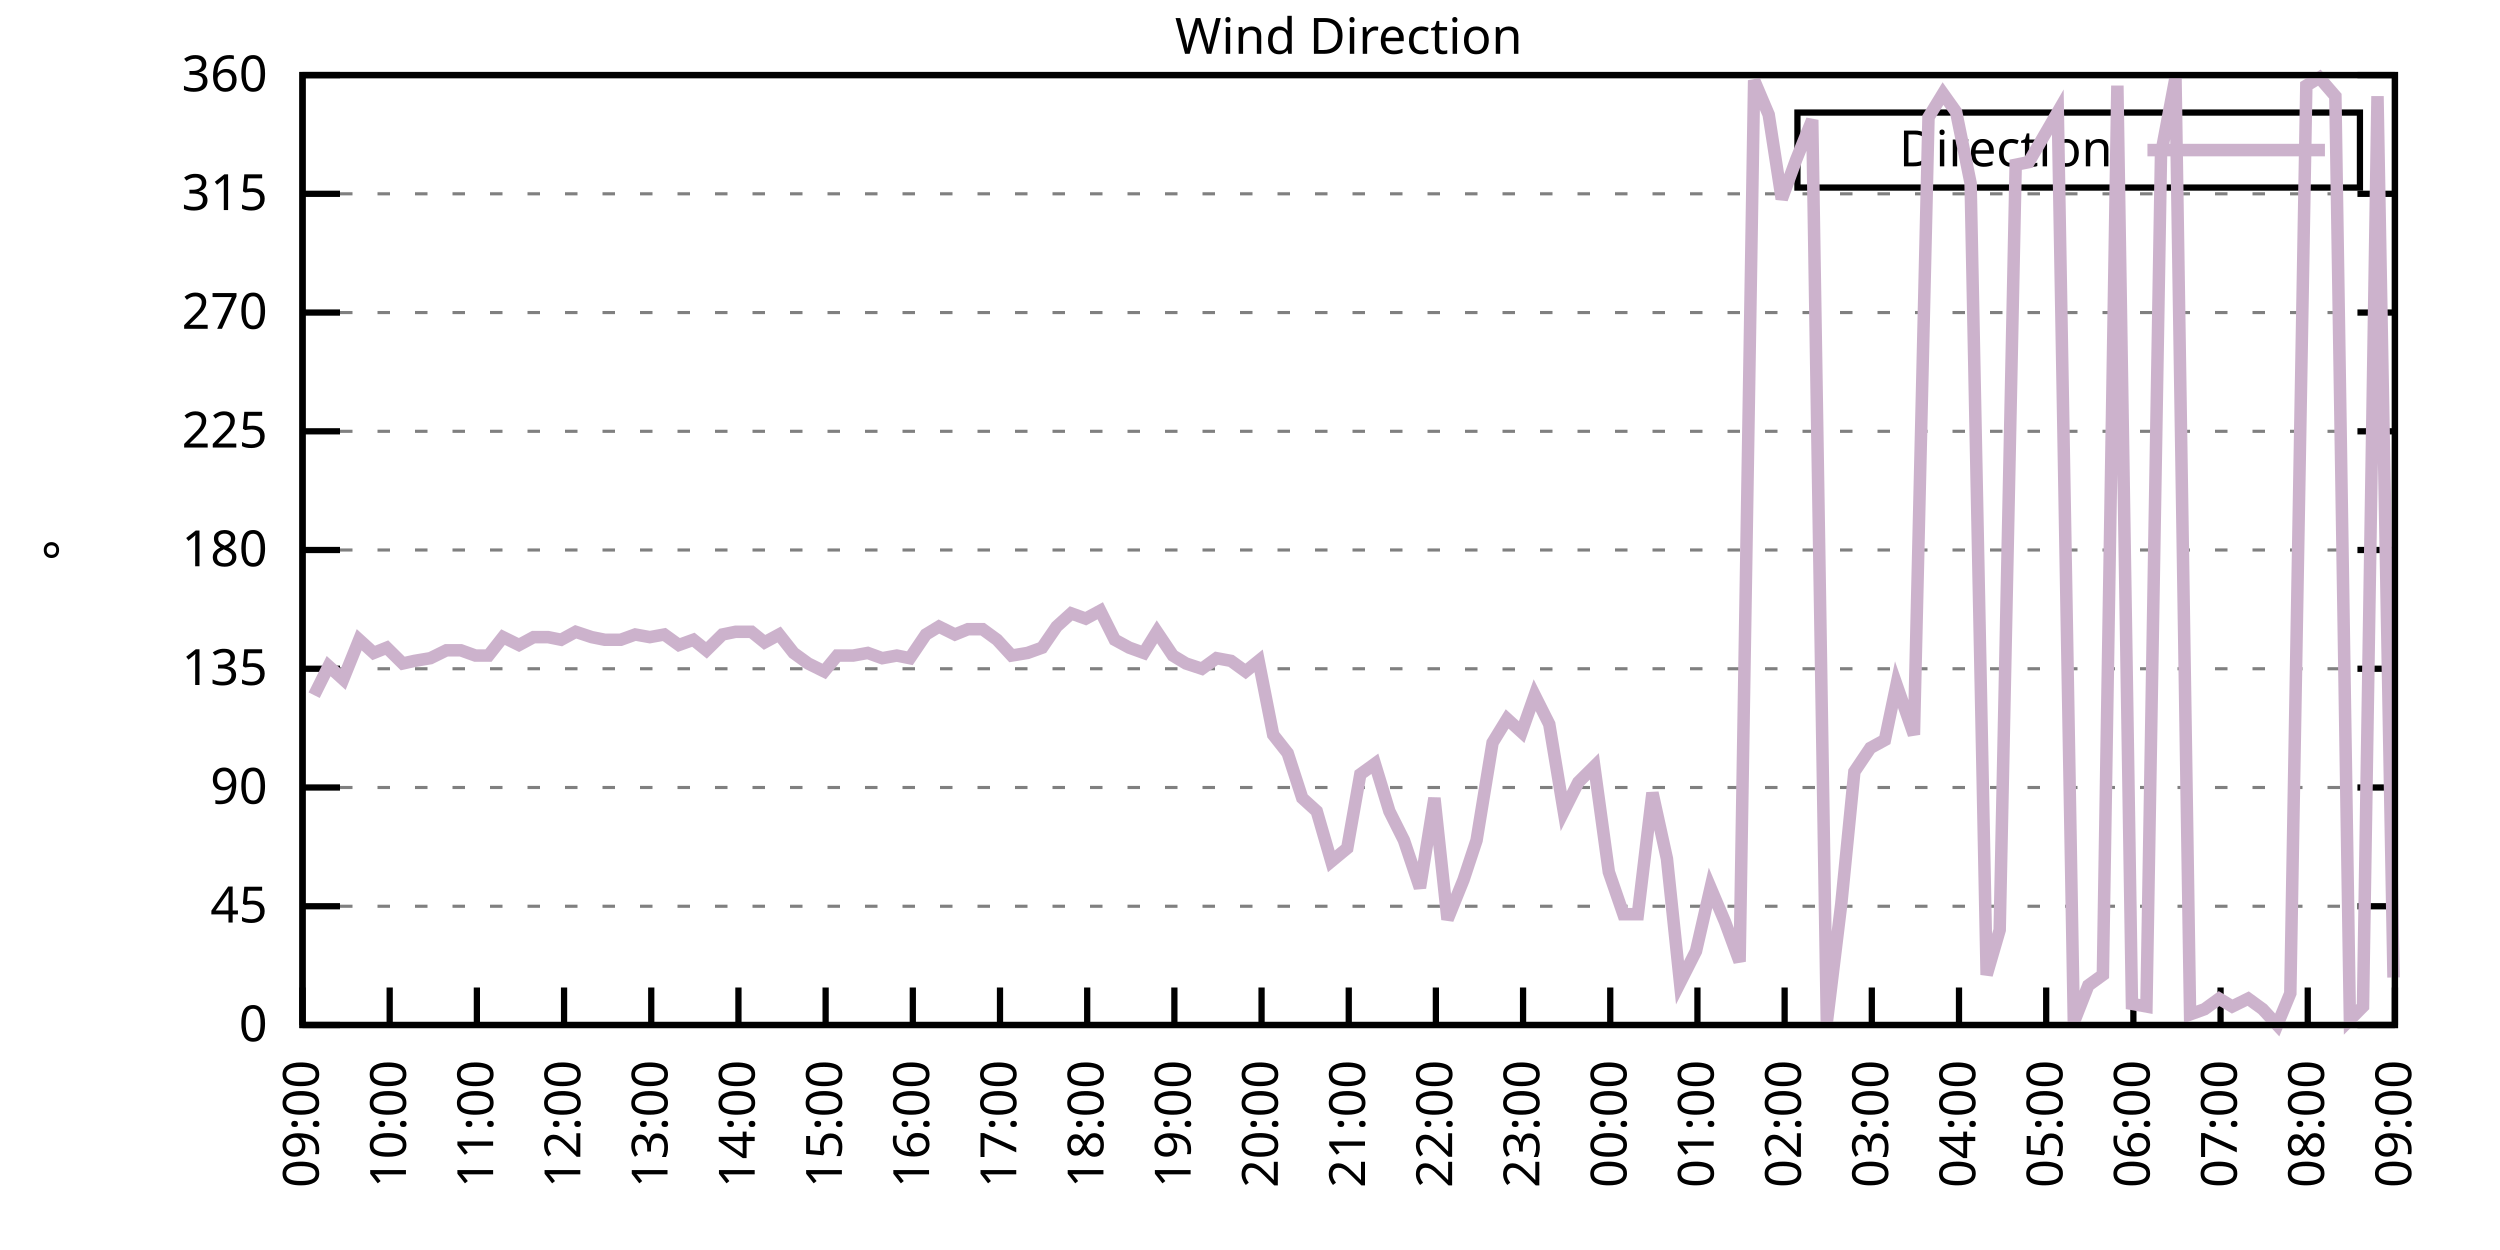
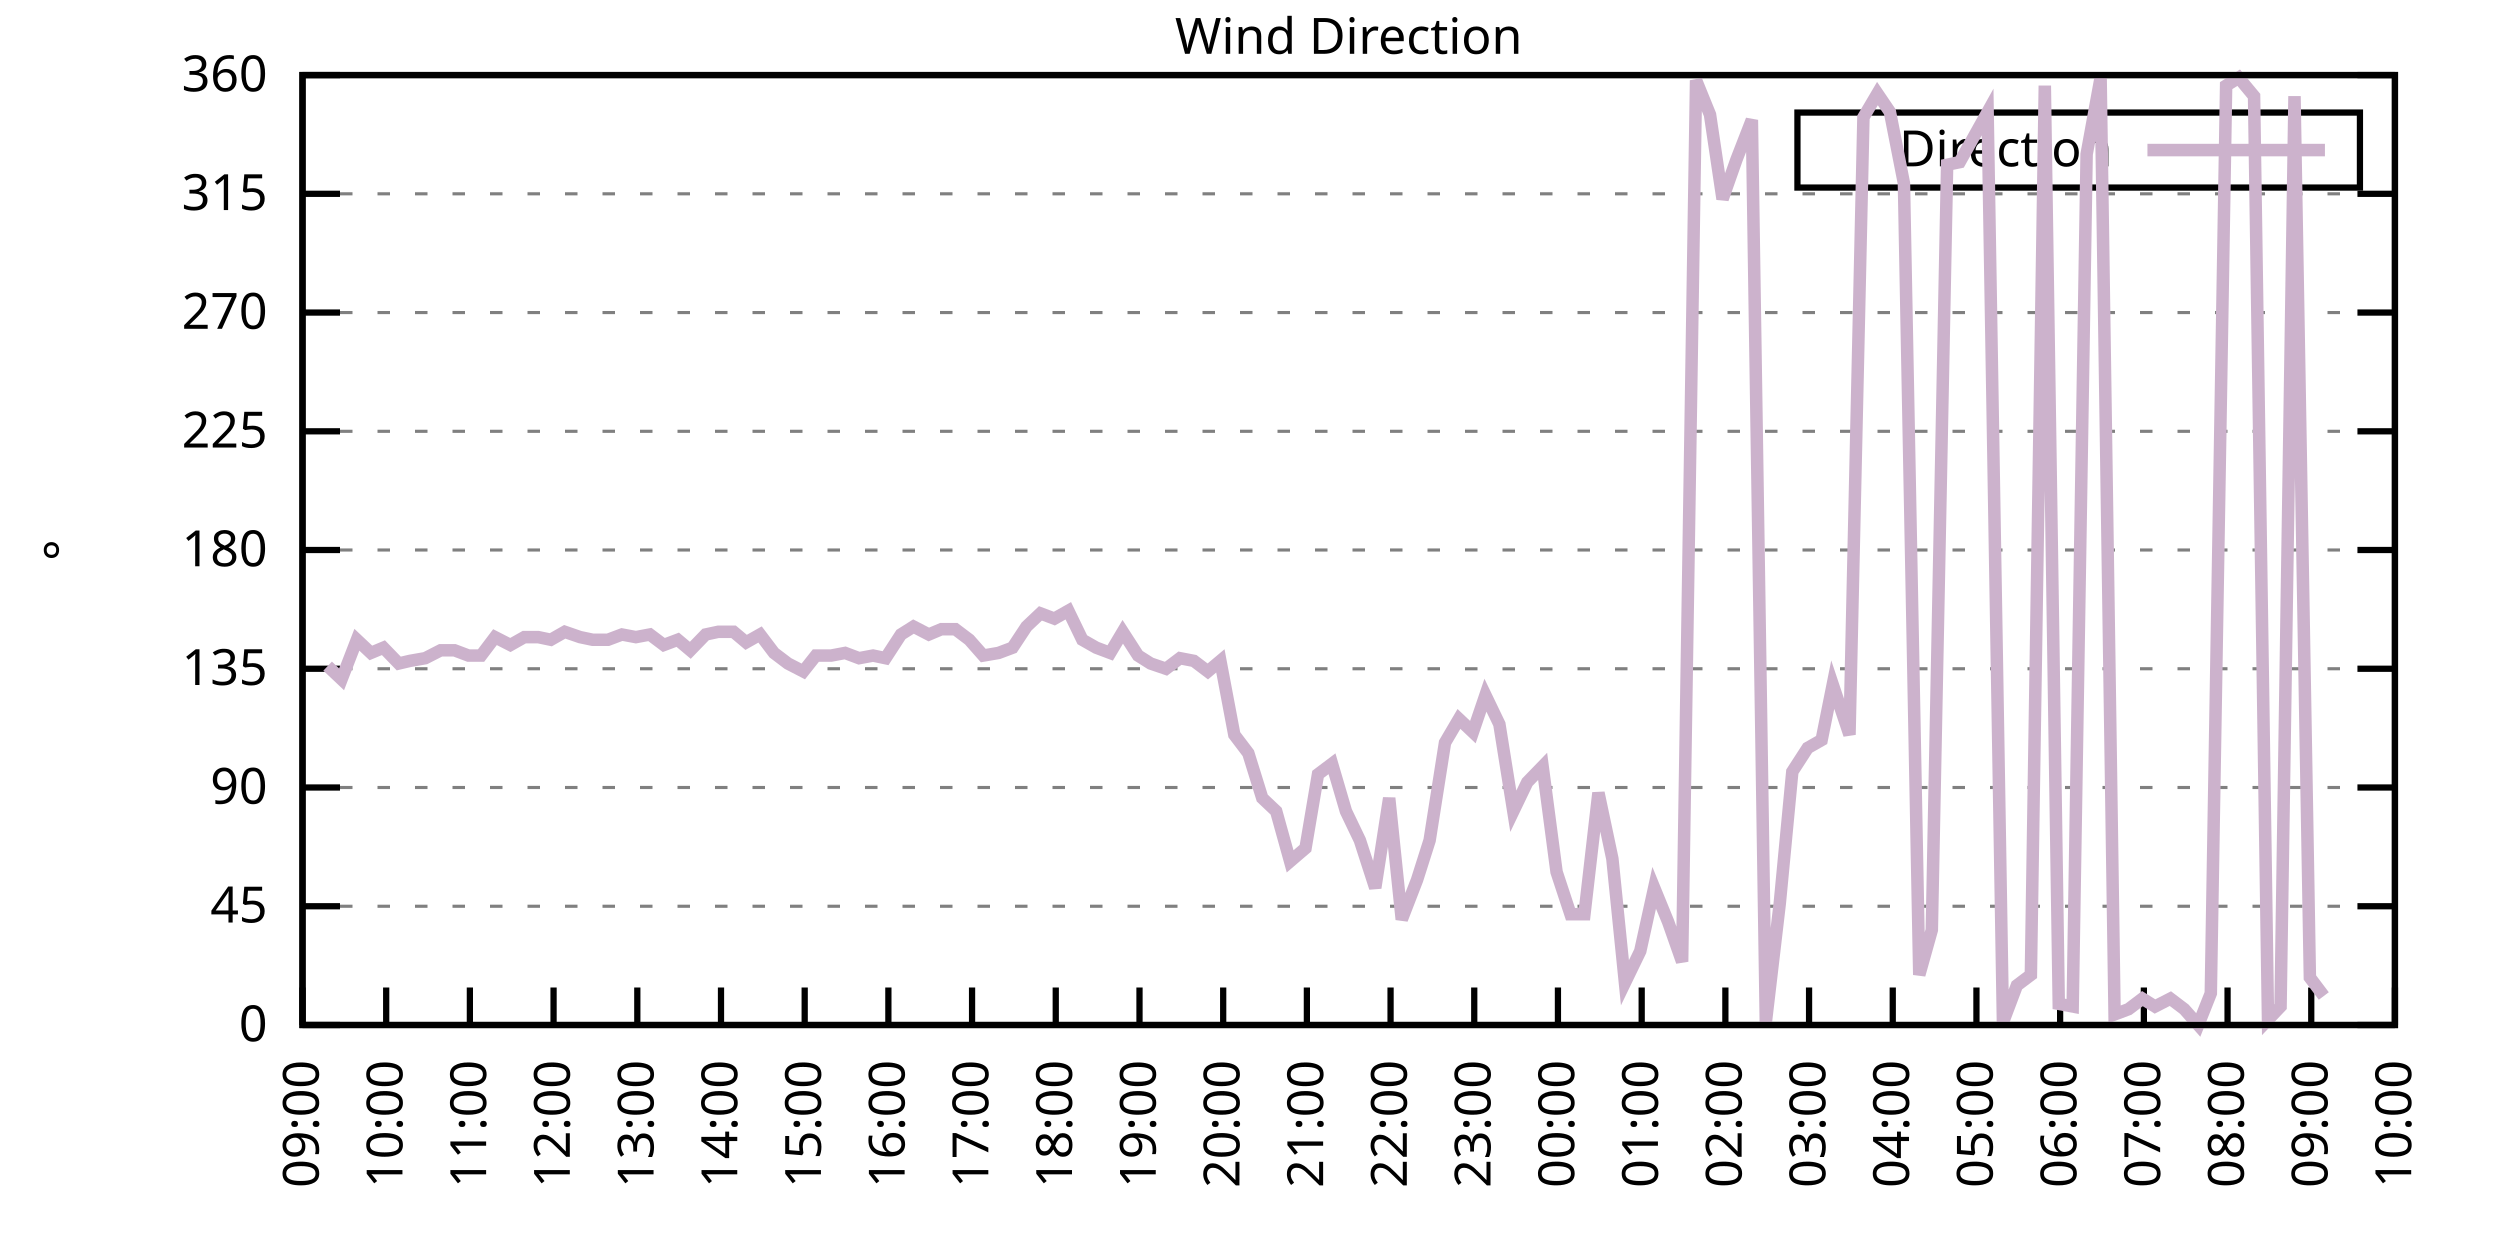
<svg xmlns="http://www.w3.org/2000/svg" xmlns:xlink="http://www.w3.org/1999/xlink" width="400" height="200" viewBox="0 0 400 200">
  <g id="gnuplot_canvas">
    <rect x="0" y="0" width="400" height="200" fill="none" />
    <defs>
      <circle id="gpDot" r="0.5" stroke-width="0.5" stroke="currentColor" />
      <path id="gpPt0" stroke-width="0.333" stroke="currentColor" d="M-1,0 h2 M0,-1 v2" />
      <path id="gpPt1" stroke-width="0.333" stroke="currentColor" d="M-1,-1 L1,1 M1,-1 L-1,1" />
      <path id="gpPt2" stroke-width="0.333" stroke="currentColor" d="M-1,0 L1,0 M0,-1 L0,1 M-1,-1 L1,1 M-1,1 L1,-1" />
      <rect id="gpPt3" stroke-width="0.333" stroke="currentColor" x="-1" y="-1" width="2" height="2" />
      <rect id="gpPt4" stroke-width="0.333" stroke="currentColor" fill="currentColor" x="-1" y="-1" width="2" height="2" />
      <circle id="gpPt5" stroke-width="0.333" stroke="currentColor" cx="0" cy="0" r="1" />
      <use xlink:href="#gpPt5" id="gpPt6" fill="currentColor" stroke="none" />
      <path id="gpPt7" stroke-width="0.333" stroke="currentColor" d="M0,-1.33 L-1.33,0.67 L1.33,0.67 z" />
      <use xlink:href="#gpPt7" id="gpPt8" fill="currentColor" stroke="none" />
      <use xlink:href="#gpPt7" id="gpPt9" stroke="currentColor" transform="rotate(180)" />
      <use xlink:href="#gpPt9" id="gpPt10" fill="currentColor" stroke="none" />
      <use xlink:href="#gpPt3" id="gpPt11" stroke="currentColor" transform="rotate(45)" />
      <use xlink:href="#gpPt11" id="gpPt12" fill="currentColor" stroke="none" />
      <path id="gpPt13" stroke-width="0.333" stroke="currentColor" d="M0,1.330 L1.265,0.411 L0.782,-1.067 L-0.782,-1.076 L-1.265,0.411 z" />
      <use xlink:href="#gpPt13" id="gpPt14" fill="currentColor" stroke="none" />
      <filter id="textbox" filterUnits="objectBoundingBox" x="0" y="0" height="1" width="1">
        <feFlood flood-color="white" flood-opacity="1" result="bgnd" />
        <feComposite in="SourceGraphic" in2="bgnd" operator="atop" />
      </filter>
      <filter id="greybox" filterUnits="objectBoundingBox" x="0" y="0" height="1" width="1">
        <feFlood flood-color="lightgrey" flood-opacity="1" result="grey" />
        <feComposite in="SourceGraphic" in2="grey" operator="atop" />
      </filter>
    </defs>
    <g fill="none" color="white" stroke="currentColor" stroke-width="1.00" stroke-linecap="butt" stroke-linejoin="miter">
</g>
    <g fill="none" color="black" stroke="currentColor" stroke-width="1.00" stroke-linecap="butt" stroke-linejoin="miter">
      <g stroke="none" shape-rendering="crispEdges">
        <polygon fill="rgb(255, 255, 255)" points="48.40,164.00 383.18,164.00 383.18,12.02 48.40,12.02 " />
      </g>
    </g>
    <g fill="none" color="black" stroke="currentColor" stroke-width="1.00" stroke-linecap="butt" stroke-linejoin="miter">
</g>
    <g fill="none" color="black" stroke="black" stroke-width="0.50" stroke-linecap="butt" stroke-linejoin="miter">
</g>
    <g fill="none" color="gray" stroke="currentColor" stroke-width="0.50" stroke-linecap="butt" stroke-linejoin="miter">
      <path stroke="gray" stroke-dasharray="2,4" class="gridline" d="M48.40,164.00 L383.19,164.00  " />
    </g>
    <g fill="none" color="gray" stroke="gray" stroke-width="1.00" stroke-linecap="butt" stroke-linejoin="miter">
</g>
    <g fill="none" color="black" stroke="currentColor" stroke-width="1.00" stroke-linecap="butt" stroke-linejoin="miter">
      <path stroke="black" d="M48.40,164.00 L54.40,164.00 M383.19,164.00 L377.19,164.00  " />
      <g transform="translate(42.80,166.60)" stroke="none" fill="black" font-family="Sans" font-size="8.00" text-anchor="end">
        <text>
          <tspan font-family="Sans"> 0</tspan>
        </text>
      </g>
    </g>
    <g fill="none" color="black" stroke="currentColor" stroke-width="1.00" stroke-linecap="butt" stroke-linejoin="miter">
</g>
    <g fill="none" color="black" stroke="black" stroke-width="0.50" stroke-linecap="butt" stroke-linejoin="miter">
</g>
    <g fill="none" color="gray" stroke="currentColor" stroke-width="0.50" stroke-linecap="butt" stroke-linejoin="miter">
      <path stroke="gray" stroke-dasharray="2,4" class="gridline" d="M48.40,145.00 L383.19,145.00  " />
    </g>
    <g fill="none" color="gray" stroke="gray" stroke-width="1.00" stroke-linecap="butt" stroke-linejoin="miter">
</g>
    <g fill="none" color="black" stroke="currentColor" stroke-width="1.00" stroke-linecap="butt" stroke-linejoin="miter">
      <path stroke="black" d="M48.40,145.00 L54.40,145.00 M383.19,145.00 L377.19,145.00  " />
      <g transform="translate(42.80,147.60)" stroke="none" fill="black" font-family="Sans" font-size="8.00" text-anchor="end">
        <text>
          <tspan font-family="Sans"> 45</tspan>
        </text>
      </g>
    </g>
    <g fill="none" color="black" stroke="currentColor" stroke-width="1.00" stroke-linecap="butt" stroke-linejoin="miter">
</g>
    <g fill="none" color="black" stroke="black" stroke-width="0.50" stroke-linecap="butt" stroke-linejoin="miter">
</g>
    <g fill="none" color="gray" stroke="currentColor" stroke-width="0.50" stroke-linecap="butt" stroke-linejoin="miter">
      <path stroke="gray" stroke-dasharray="2,4" class="gridline" d="M48.40,126.00 L383.19,126.00  " />
    </g>
    <g fill="none" color="gray" stroke="gray" stroke-width="1.00" stroke-linecap="butt" stroke-linejoin="miter">
</g>
    <g fill="none" color="black" stroke="currentColor" stroke-width="1.00" stroke-linecap="butt" stroke-linejoin="miter">
      <path stroke="black" d="M48.40,126.00 L54.40,126.00 M383.19,126.00 L377.19,126.00  " />
      <g transform="translate(42.80,128.60)" stroke="none" fill="black" font-family="Sans" font-size="8.00" text-anchor="end">
        <text>
          <tspan font-family="Sans"> 90</tspan>
        </text>
      </g>
    </g>
    <g fill="none" color="black" stroke="currentColor" stroke-width="1.00" stroke-linecap="butt" stroke-linejoin="miter">
</g>
    <g fill="none" color="black" stroke="black" stroke-width="0.50" stroke-linecap="butt" stroke-linejoin="miter">
</g>
    <g fill="none" color="gray" stroke="currentColor" stroke-width="0.50" stroke-linecap="butt" stroke-linejoin="miter">
      <path stroke="gray" stroke-dasharray="2,4" class="gridline" d="M48.40,107.00 L383.19,107.00  " />
    </g>
    <g fill="none" color="gray" stroke="gray" stroke-width="1.00" stroke-linecap="butt" stroke-linejoin="miter">
</g>
    <g fill="none" color="black" stroke="currentColor" stroke-width="1.00" stroke-linecap="butt" stroke-linejoin="miter">
      <path stroke="black" d="M48.40,107.00 L54.40,107.00 M383.19,107.00 L377.19,107.00  " />
      <g transform="translate(42.80,109.60)" stroke="none" fill="black" font-family="Sans" font-size="8.00" text-anchor="end">
        <text>
          <tspan font-family="Sans"> 135</tspan>
        </text>
      </g>
    </g>
    <g fill="none" color="black" stroke="currentColor" stroke-width="1.00" stroke-linecap="butt" stroke-linejoin="miter">
</g>
    <g fill="none" color="black" stroke="black" stroke-width="0.50" stroke-linecap="butt" stroke-linejoin="miter">
</g>
    <g fill="none" color="gray" stroke="currentColor" stroke-width="0.50" stroke-linecap="butt" stroke-linejoin="miter">
      <path stroke="gray" stroke-dasharray="2,4" class="gridline" d="M48.40,88.00 L383.19,88.00  " />
    </g>
    <g fill="none" color="gray" stroke="gray" stroke-width="1.00" stroke-linecap="butt" stroke-linejoin="miter">
</g>
    <g fill="none" color="black" stroke="currentColor" stroke-width="1.00" stroke-linecap="butt" stroke-linejoin="miter">
      <path stroke="black" d="M48.40,88.00 L54.40,88.00 M383.19,88.00 L377.19,88.00  " />
      <g transform="translate(42.80,90.60)" stroke="none" fill="black" font-family="Sans" font-size="8.00" text-anchor="end">
        <text>
          <tspan font-family="Sans"> 180</tspan>
        </text>
      </g>
    </g>
    <g fill="none" color="black" stroke="currentColor" stroke-width="1.00" stroke-linecap="butt" stroke-linejoin="miter">
</g>
    <g fill="none" color="black" stroke="black" stroke-width="0.50" stroke-linecap="butt" stroke-linejoin="miter">
</g>
    <g fill="none" color="gray" stroke="currentColor" stroke-width="0.50" stroke-linecap="butt" stroke-linejoin="miter">
      <path stroke="gray" stroke-dasharray="2,4" class="gridline" d="M48.40,69.01 L383.19,69.01  " />
    </g>
    <g fill="none" color="gray" stroke="gray" stroke-width="1.00" stroke-linecap="butt" stroke-linejoin="miter">
</g>
    <g fill="none" color="black" stroke="currentColor" stroke-width="1.00" stroke-linecap="butt" stroke-linejoin="miter">
      <path stroke="black" d="M48.40,69.01 L54.40,69.01 M383.19,69.01 L377.19,69.01  " />
      <g transform="translate(42.80,71.61)" stroke="none" fill="black" font-family="Sans" font-size="8.00" text-anchor="end">
        <text>
          <tspan font-family="Sans"> 225</tspan>
        </text>
      </g>
    </g>
    <g fill="none" color="black" stroke="currentColor" stroke-width="1.00" stroke-linecap="butt" stroke-linejoin="miter">
</g>
    <g fill="none" color="black" stroke="black" stroke-width="0.50" stroke-linecap="butt" stroke-linejoin="miter">
</g>
    <g fill="none" color="gray" stroke="currentColor" stroke-width="0.50" stroke-linecap="butt" stroke-linejoin="miter">
      <path stroke="gray" stroke-dasharray="2,4" class="gridline" d="M48.40,50.01 L383.19,50.01  " />
    </g>
    <g fill="none" color="gray" stroke="gray" stroke-width="1.00" stroke-linecap="butt" stroke-linejoin="miter">
</g>
    <g fill="none" color="black" stroke="currentColor" stroke-width="1.00" stroke-linecap="butt" stroke-linejoin="miter">
      <path stroke="black" d="M48.40,50.01 L54.40,50.01 M383.19,50.01 L377.19,50.01  " />
      <g transform="translate(42.80,52.61)" stroke="none" fill="black" font-family="Sans" font-size="8.00" text-anchor="end">
        <text>
          <tspan font-family="Sans"> 270</tspan>
        </text>
      </g>
    </g>
    <g fill="none" color="black" stroke="currentColor" stroke-width="1.00" stroke-linecap="butt" stroke-linejoin="miter">
</g>
    <g fill="none" color="black" stroke="black" stroke-width="0.50" stroke-linecap="butt" stroke-linejoin="miter">
</g>
    <g fill="none" color="gray" stroke="currentColor" stroke-width="0.50" stroke-linecap="butt" stroke-linejoin="miter">
      <path stroke="gray" stroke-dasharray="2,4" class="gridline" d="M48.40,31.01 L383.19,31.01  " />
    </g>
    <g fill="none" color="gray" stroke="gray" stroke-width="1.00" stroke-linecap="butt" stroke-linejoin="miter">
</g>
    <g fill="none" color="black" stroke="currentColor" stroke-width="1.00" stroke-linecap="butt" stroke-linejoin="miter">
      <path stroke="black" d="M48.40,31.01 L54.40,31.01 M383.19,31.01 L377.19,31.01  " />
      <g transform="translate(42.80,33.61)" stroke="none" fill="black" font-family="Sans" font-size="8.00" text-anchor="end">
        <text>
          <tspan font-family="Sans"> 315</tspan>
        </text>
      </g>
    </g>
    <g fill="none" color="black" stroke="currentColor" stroke-width="1.00" stroke-linecap="butt" stroke-linejoin="miter">
</g>
    <g fill="none" color="black" stroke="black" stroke-width="0.50" stroke-linecap="butt" stroke-linejoin="miter">
</g>
    <g fill="none" color="gray" stroke="currentColor" stroke-width="0.50" stroke-linecap="butt" stroke-linejoin="miter">
      <path stroke="gray" stroke-dasharray="2,4" class="gridline" d="M48.40,12.01 L383.19,12.01  " />
    </g>
    <g fill="none" color="gray" stroke="gray" stroke-width="1.00" stroke-linecap="butt" stroke-linejoin="miter">
</g>
    <g fill="none" color="black" stroke="currentColor" stroke-width="1.00" stroke-linecap="butt" stroke-linejoin="miter">
      <path stroke="black" d="M48.40,12.01 L54.40,12.01 M383.19,12.01 L377.19,12.01  " />
      <g transform="translate(42.80,14.61)" stroke="none" fill="black" font-family="Sans" font-size="8.00" text-anchor="end">
        <text>
          <tspan font-family="Sans"> 360</tspan>
        </text>
      </g>
    </g>
    <g fill="none" color="black" stroke="currentColor" stroke-width="1.00" stroke-linecap="butt" stroke-linejoin="miter">
      <path stroke="black" d="M48.40,164.00 L48.40,158.00  " />
      <g transform="translate(51.00,169.60) rotate(270.00)" stroke="none" fill="black" font-family="Sans" font-size="8.00" text-anchor="end">
        <text>
          <tspan font-family="Sans">09:00</tspan>
        </text>
      </g>
    </g>
    <g fill="none" color="black" stroke="currentColor" stroke-width="1.00" stroke-linecap="butt" stroke-linejoin="miter">
-       <path stroke="black" d="M62.35,164.00 L62.35,158.00  " />
-       <g transform="translate(64.95,169.60) rotate(270.00)" stroke="none" fill="black" font-family="Sans" font-size="8.00" text-anchor="end">
+       <path stroke="black" d="M61.79,164.00 L61.79,158.00  " />
+       <g transform="translate(64.39,169.60) rotate(270.00)" stroke="none" fill="black" font-family="Sans" font-size="8.00" text-anchor="end">
        <text>
          <tspan font-family="Sans">10:00</tspan>
        </text>
      </g>
    </g>
    <g fill="none" color="black" stroke="currentColor" stroke-width="1.00" stroke-linecap="butt" stroke-linejoin="miter">
-       <path stroke="black" d="M76.30,164.00 L76.30,158.00  " />
-       <g transform="translate(78.90,169.60) rotate(270.00)" stroke="none" fill="black" font-family="Sans" font-size="8.00" text-anchor="end">
+       <path stroke="black" d="M75.18,164.00 L75.18,158.00  " />
+       <g transform="translate(77.78,169.60) rotate(270.00)" stroke="none" fill="black" font-family="Sans" font-size="8.00" text-anchor="end">
        <text>
          <tspan font-family="Sans">11:00</tspan>
        </text>
      </g>
    </g>
    <g fill="none" color="black" stroke="currentColor" stroke-width="1.00" stroke-linecap="butt" stroke-linejoin="miter">
-       <path stroke="black" d="M90.25,164.00 L90.25,158.00  " />
-       <g transform="translate(92.85,169.60) rotate(270.00)" stroke="none" fill="black" font-family="Sans" font-size="8.00" text-anchor="end">
+       <path stroke="black" d="M88.57,164.00 L88.57,158.00  " />
+       <g transform="translate(91.17,169.60) rotate(270.00)" stroke="none" fill="black" font-family="Sans" font-size="8.00" text-anchor="end">
        <text>
          <tspan font-family="Sans">12:00</tspan>
        </text>
      </g>
    </g>
    <g fill="none" color="black" stroke="currentColor" stroke-width="1.00" stroke-linecap="butt" stroke-linejoin="miter">
-       <path stroke="black" d="M104.20,164.00 L104.20,158.00  " />
-       <g transform="translate(106.80,169.60) rotate(270.00)" stroke="none" fill="black" font-family="Sans" font-size="8.00" text-anchor="end">
+       <path stroke="black" d="M101.97,164.00 L101.97,158.00  " />
+       <g transform="translate(104.57,169.60) rotate(270.00)" stroke="none" fill="black" font-family="Sans" font-size="8.00" text-anchor="end">
        <text>
          <tspan font-family="Sans">13:00</tspan>
        </text>
      </g>
    </g>
    <g fill="none" color="black" stroke="currentColor" stroke-width="1.00" stroke-linecap="butt" stroke-linejoin="miter">
-       <path stroke="black" d="M118.15,164.00 L118.15,158.00  " />
-       <g transform="translate(120.75,169.60) rotate(270.00)" stroke="none" fill="black" font-family="Sans" font-size="8.00" text-anchor="end">
+       <path stroke="black" d="M115.36,164.00 L115.36,158.00  " />
+       <g transform="translate(117.96,169.60) rotate(270.00)" stroke="none" fill="black" font-family="Sans" font-size="8.00" text-anchor="end">
        <text>
          <tspan font-family="Sans">14:00</tspan>
        </text>
      </g>
    </g>
    <g fill="none" color="black" stroke="currentColor" stroke-width="1.00" stroke-linecap="butt" stroke-linejoin="miter">
-       <path stroke="black" d="M132.10,164.00 L132.10,158.00  " />
-       <g transform="translate(134.70,169.60) rotate(270.00)" stroke="none" fill="black" font-family="Sans" font-size="8.00" text-anchor="end">
+       <path stroke="black" d="M128.75,164.00 L128.75,158.00  " />
+       <g transform="translate(131.35,169.60) rotate(270.00)" stroke="none" fill="black" font-family="Sans" font-size="8.00" text-anchor="end">
        <text>
          <tspan font-family="Sans">15:00</tspan>
        </text>
      </g>
    </g>
    <g fill="none" color="black" stroke="currentColor" stroke-width="1.00" stroke-linecap="butt" stroke-linejoin="miter">
-       <path stroke="black" d="M146.05,164.00 L146.05,158.00  " />
-       <g transform="translate(148.65,169.60) rotate(270.00)" stroke="none" fill="black" font-family="Sans" font-size="8.00" text-anchor="end">
+       <path stroke="black" d="M142.14,164.00 L142.14,158.00  " />
+       <g transform="translate(144.74,169.60) rotate(270.00)" stroke="none" fill="black" font-family="Sans" font-size="8.00" text-anchor="end">
        <text>
          <tspan font-family="Sans">16:00</tspan>
        </text>
      </g>
    </g>
    <g fill="none" color="black" stroke="currentColor" stroke-width="1.00" stroke-linecap="butt" stroke-linejoin="miter">
-       <path stroke="black" d="M160.00,164.00 L160.00,158.00  " />
-       <g transform="translate(162.60,169.60) rotate(270.00)" stroke="none" fill="black" font-family="Sans" font-size="8.00" text-anchor="end">
+       <path stroke="black" d="M155.53,164.00 L155.53,158.00  " />
+       <g transform="translate(158.13,169.60) rotate(270.00)" stroke="none" fill="black" font-family="Sans" font-size="8.00" text-anchor="end">
        <text>
          <tspan font-family="Sans">17:00</tspan>
        </text>
      </g>
    </g>
    <g fill="none" color="black" stroke="currentColor" stroke-width="1.00" stroke-linecap="butt" stroke-linejoin="miter">
-       <path stroke="black" d="M173.95,164.00 L173.95,158.00  " />
-       <g transform="translate(176.55,169.60) rotate(270.00)" stroke="none" fill="black" font-family="Sans" font-size="8.00" text-anchor="end">
+       <path stroke="black" d="M168.92,164.00 L168.92,158.00  " />
+       <g transform="translate(171.52,169.60) rotate(270.00)" stroke="none" fill="black" font-family="Sans" font-size="8.00" text-anchor="end">
        <text>
          <tspan font-family="Sans">18:00</tspan>
        </text>
      </g>
    </g>
    <g fill="none" color="black" stroke="currentColor" stroke-width="1.00" stroke-linecap="butt" stroke-linejoin="miter">
-       <path stroke="black" d="M187.90,164.00 L187.90,158.00  " />
-       <g transform="translate(190.50,169.60) rotate(270.00)" stroke="none" fill="black" font-family="Sans" font-size="8.00" text-anchor="end">
+       <path stroke="black" d="M182.32,164.00 L182.32,158.00  " />
+       <g transform="translate(184.92,169.60) rotate(270.00)" stroke="none" fill="black" font-family="Sans" font-size="8.00" text-anchor="end">
        <text>
          <tspan font-family="Sans">19:00</tspan>
        </text>
      </g>
    </g>
    <g fill="none" color="black" stroke="currentColor" stroke-width="1.00" stroke-linecap="butt" stroke-linejoin="miter">
-       <path stroke="black" d="M201.85,164.00 L201.85,158.00  " />
-       <g transform="translate(204.45,169.60) rotate(270.00)" stroke="none" fill="black" font-family="Sans" font-size="8.00" text-anchor="end">
+       <path stroke="black" d="M195.71,164.00 L195.71,158.00  " />
+       <g transform="translate(198.31,169.60) rotate(270.00)" stroke="none" fill="black" font-family="Sans" font-size="8.00" text-anchor="end">
        <text>
          <tspan font-family="Sans">20:00</tspan>
        </text>
      </g>
    </g>
    <g fill="none" color="black" stroke="currentColor" stroke-width="1.00" stroke-linecap="butt" stroke-linejoin="miter">
-       <path stroke="black" d="M215.80,164.00 L215.80,158.00  " />
-       <g transform="translate(218.40,169.60) rotate(270.00)" stroke="none" fill="black" font-family="Sans" font-size="8.00" text-anchor="end">
+       <path stroke="black" d="M209.10,164.00 L209.10,158.00  " />
+       <g transform="translate(211.70,169.60) rotate(270.00)" stroke="none" fill="black" font-family="Sans" font-size="8.00" text-anchor="end">
        <text>
          <tspan font-family="Sans">21:00</tspan>
        </text>
      </g>
    </g>
    <g fill="none" color="black" stroke="currentColor" stroke-width="1.00" stroke-linecap="butt" stroke-linejoin="miter">
-       <path stroke="black" d="M229.74,164.00 L229.74,158.00  " />
-       <g transform="translate(232.34,169.60) rotate(270.00)" stroke="none" fill="black" font-family="Sans" font-size="8.00" text-anchor="end">
+       <path stroke="black" d="M222.49,164.00 L222.49,158.00  " />
+       <g transform="translate(225.09,169.60) rotate(270.00)" stroke="none" fill="black" font-family="Sans" font-size="8.00" text-anchor="end">
        <text>
          <tspan font-family="Sans">22:00</tspan>
        </text>
      </g>
    </g>
    <g fill="none" color="black" stroke="currentColor" stroke-width="1.00" stroke-linecap="butt" stroke-linejoin="miter">
-       <path stroke="black" d="M243.69,164.00 L243.69,158.00  " />
-       <g transform="translate(246.29,169.60) rotate(270.00)" stroke="none" fill="black" font-family="Sans" font-size="8.00" text-anchor="end">
+       <path stroke="black" d="M235.88,164.00 L235.88,158.00  " />
+       <g transform="translate(238.48,169.60) rotate(270.00)" stroke="none" fill="black" font-family="Sans" font-size="8.00" text-anchor="end">
        <text>
          <tspan font-family="Sans">23:00</tspan>
        </text>
      </g>
    </g>
    <g fill="none" color="black" stroke="currentColor" stroke-width="1.00" stroke-linecap="butt" stroke-linejoin="miter">
-       <path stroke="black" d="M257.64,164.00 L257.64,158.00  " />
-       <g transform="translate(260.24,169.60) rotate(270.00)" stroke="none" fill="black" font-family="Sans" font-size="8.00" text-anchor="end">
+       <path stroke="black" d="M249.27,164.00 L249.27,158.00  " />
+       <g transform="translate(251.87,169.60) rotate(270.00)" stroke="none" fill="black" font-family="Sans" font-size="8.00" text-anchor="end">
        <text>
          <tspan font-family="Sans">00:00</tspan>
        </text>
      </g>
    </g>
    <g fill="none" color="black" stroke="currentColor" stroke-width="1.00" stroke-linecap="butt" stroke-linejoin="miter">
-       <path stroke="black" d="M271.59,164.00 L271.59,158.00  " />
-       <g transform="translate(274.19,169.60) rotate(270.00)" stroke="none" fill="black" font-family="Sans" font-size="8.00" text-anchor="end">
+       <path stroke="black" d="M262.67,164.00 L262.67,158.00  " />
+       <g transform="translate(265.27,169.60) rotate(270.00)" stroke="none" fill="black" font-family="Sans" font-size="8.00" text-anchor="end">
        <text>
          <tspan font-family="Sans">01:00</tspan>
        </text>
      </g>
    </g>
    <g fill="none" color="black" stroke="currentColor" stroke-width="1.00" stroke-linecap="butt" stroke-linejoin="miter">
-       <path stroke="black" d="M285.54,164.00 L285.54,158.00  " />
-       <g transform="translate(288.14,169.60) rotate(270.00)" stroke="none" fill="black" font-family="Sans" font-size="8.00" text-anchor="end">
+       <path stroke="black" d="M276.06,164.00 L276.06,158.00  " />
+       <g transform="translate(278.66,169.60) rotate(270.00)" stroke="none" fill="black" font-family="Sans" font-size="8.00" text-anchor="end">
        <text>
          <tspan font-family="Sans">02:00</tspan>
        </text>
      </g>
    </g>
    <g fill="none" color="black" stroke="currentColor" stroke-width="1.00" stroke-linecap="butt" stroke-linejoin="miter">
-       <path stroke="black" d="M299.49,164.00 L299.49,158.00  " />
-       <g transform="translate(302.09,169.60) rotate(270.00)" stroke="none" fill="black" font-family="Sans" font-size="8.00" text-anchor="end">
+       <path stroke="black" d="M289.45,164.00 L289.45,158.00  " />
+       <g transform="translate(292.05,169.60) rotate(270.00)" stroke="none" fill="black" font-family="Sans" font-size="8.00" text-anchor="end">
        <text>
          <tspan font-family="Sans">03:00</tspan>
        </text>
      </g>
    </g>
    <g fill="none" color="black" stroke="currentColor" stroke-width="1.00" stroke-linecap="butt" stroke-linejoin="miter">
-       <path stroke="black" d="M313.44,164.00 L313.44,158.00  " />
-       <g transform="translate(316.04,169.60) rotate(270.00)" stroke="none" fill="black" font-family="Sans" font-size="8.00" text-anchor="end">
+       <path stroke="black" d="M302.84,164.00 L302.84,158.00  " />
+       <g transform="translate(305.44,169.60) rotate(270.00)" stroke="none" fill="black" font-family="Sans" font-size="8.00" text-anchor="end">
        <text>
          <tspan font-family="Sans">04:00</tspan>
        </text>
      </g>
    </g>
    <g fill="none" color="black" stroke="currentColor" stroke-width="1.00" stroke-linecap="butt" stroke-linejoin="miter">
-       <path stroke="black" d="M327.39,164.00 L327.39,158.00  " />
-       <g transform="translate(329.99,169.60) rotate(270.00)" stroke="none" fill="black" font-family="Sans" font-size="8.00" text-anchor="end">
+       <path stroke="black" d="M316.23,164.00 L316.23,158.00  " />
+       <g transform="translate(318.83,169.60) rotate(270.00)" stroke="none" fill="black" font-family="Sans" font-size="8.00" text-anchor="end">
        <text>
          <tspan font-family="Sans">05:00</tspan>
        </text>
      </g>
    </g>
    <g fill="none" color="black" stroke="currentColor" stroke-width="1.00" stroke-linecap="butt" stroke-linejoin="miter">
-       <path stroke="black" d="M341.34,164.00 L341.34,158.00  " />
-       <g transform="translate(343.94,169.60) rotate(270.00)" stroke="none" fill="black" font-family="Sans" font-size="8.00" text-anchor="end">
+       <path stroke="black" d="M329.62,164.00 L329.62,158.00  " />
+       <g transform="translate(332.22,169.60) rotate(270.00)" stroke="none" fill="black" font-family="Sans" font-size="8.00" text-anchor="end">
        <text>
          <tspan font-family="Sans">06:00</tspan>
        </text>
      </g>
    </g>
    <g fill="none" color="black" stroke="currentColor" stroke-width="1.00" stroke-linecap="butt" stroke-linejoin="miter">
-       <path stroke="black" d="M355.29,164.00 L355.29,158.00  " />
-       <g transform="translate(357.89,169.60) rotate(270.00)" stroke="none" fill="black" font-family="Sans" font-size="8.00" text-anchor="end">
+       <path stroke="black" d="M343.02,164.00 L343.02,158.00  " />
+       <g transform="translate(345.62,169.60) rotate(270.00)" stroke="none" fill="black" font-family="Sans" font-size="8.00" text-anchor="end">
        <text>
          <tspan font-family="Sans">07:00</tspan>
        </text>
      </g>
    </g>
    <g fill="none" color="black" stroke="currentColor" stroke-width="1.00" stroke-linecap="butt" stroke-linejoin="miter">
-       <path stroke="black" d="M369.24,164.00 L369.24,158.00  " />
-       <g transform="translate(371.84,169.60) rotate(270.00)" stroke="none" fill="black" font-family="Sans" font-size="8.00" text-anchor="end">
+       <path stroke="black" d="M356.41,164.00 L356.41,158.00  " />
+       <g transform="translate(359.01,169.60) rotate(270.00)" stroke="none" fill="black" font-family="Sans" font-size="8.00" text-anchor="end">
        <text>
          <tspan font-family="Sans">08:00</tspan>
+         </text>
+       </g>
+     </g>
+     <g fill="none" color="black" stroke="currentColor" stroke-width="1.00" stroke-linecap="butt" stroke-linejoin="miter">
+       <path stroke="black" d="M369.80,164.00 L369.80,158.00  " />
+       <g transform="translate(372.40,169.60) rotate(270.00)" stroke="none" fill="black" font-family="Sans" font-size="8.00" text-anchor="end">
+         <text>
+           <tspan font-family="Sans">09:00</tspan>
        </text>
      </g>
    </g>
    <g fill="none" color="black" stroke="currentColor" stroke-width="1.00" stroke-linecap="butt" stroke-linejoin="miter">
      <path stroke="black" d="M383.19,164.00 L383.19,158.00  " />
      <g transform="translate(385.79,169.60) rotate(270.00)" stroke="none" fill="black" font-family="Sans" font-size="8.00" text-anchor="end">
        <text>
-           <tspan font-family="Sans">09:00</tspan>
+           <tspan font-family="Sans">10:00</tspan>
        </text>
      </g>
    </g>
    <g fill="none" color="black" stroke="currentColor" stroke-width="1.00" stroke-linecap="butt" stroke-linejoin="miter">
</g>
    <g fill="none" color="black" stroke="currentColor" stroke-width="1.00" stroke-linecap="butt" stroke-linejoin="miter">
      <path stroke="black" d="M48.40,12.01 L48.40,164.00 L383.19,164.00 L383.19,12.01 L48.40,12.01 Z  " />
    </g>
    <g fill="none" color="black" stroke="currentColor" stroke-width="1.00" stroke-linecap="butt" stroke-linejoin="miter">
</g>
    <g fill="none" color="black" stroke="currentColor" stroke-width="1.00" stroke-linecap="butt" stroke-linejoin="miter">
      <path stroke="black" d="M287.59,30.01 L287.59,18.01 L377.59,18.01 L377.59,30.01 L287.59,30.01 Z  " />
    </g>
    <g id="Wind_direction_plot_1">
      <g fill="none" color="white" stroke="black" stroke-width="2.00" stroke-linecap="butt" stroke-linejoin="miter">
</g>
      <g fill="none" color="black" stroke="currentColor" stroke-width="2.00" stroke-linecap="butt" stroke-linejoin="miter">
        <g transform="translate(337.99,26.61)" stroke="none" fill="black" font-family="Sans" font-size="8.00" text-anchor="end">
          <text>
            <tspan font-family="Sans">Direction</tspan>
          </text>
        </g>
      </g>
      <g fill="none" color="black" stroke="currentColor" stroke-width="2.00" stroke-linecap="butt" stroke-linejoin="miter">
-         <path stroke="rgb(204, 178, 204)" d="M343.59,24.01 L371.99,24.01 M50.26,111.23 L52.58,106.58 L54.91,108.69 L57.47,102.36 L59.79,104.47 L61.88,103.63   L64.44,106.16 L66.30,105.74 L68.86,105.31 L71.42,104.05 L73.74,104.05 L76.07,104.89 L78.16,104.89 L80.48,101.94   L83.04,103.20 L85.37,101.94 L87.69,101.94 L89.78,102.36 L92.11,101.09 L94.67,101.94 L96.76,102.36 L99.32,102.36   L101.64,101.52 L103.97,101.94 L106.29,101.52 L108.62,103.20 L110.94,102.36 L113.03,104.05 L115.59,101.52 L117.68,101.09   L120.24,101.09 L122.33,102.78 L124.66,101.52 L126.98,104.47 L129.31,106.16 L131.87,107.43 L133.96,104.89 L136.51,104.89   L138.84,104.47 L141.16,105.31 L143.49,104.89 L145.58,105.31 L148.14,101.52 L150.23,100.25 L152.79,101.52 L154.88,100.67   L157.21,100.67 L159.53,102.36 L161.86,104.89 L164.41,104.47 L166.74,103.63 L169.06,100.25 L171.39,98.14 L173.71,98.98   L176.04,97.72 L178.36,102.36 L180.69,103.63 L183.01,104.47 L185.11,101.09 L187.66,104.89 L189.76,106.16 L192.31,107.00   L194.64,105.31 L196.96,105.74 L199.29,107.43 L201.38,105.74 L203.71,117.56 L206.03,120.51 L208.36,127.69 L210.68,129.80   L213.01,137.82 L215.56,135.71 L217.65,123.89 L219.98,122.20 L222.30,129.80 L224.63,134.45 L227.19,142.05 L229.51,127.69   L231.60,147.11 L234.16,140.78 L236.25,134.45 L238.81,118.83 L241.14,115.03 L243.46,117.14 L245.55,111.23 L247.88,115.87   L250.20,129.80 L252.53,125.16 L255.09,122.62 L257.41,139.51 L259.74,146.27 L262.06,146.27 L264.39,126.85 L266.71,137.40   L268.80,157.24 L271.36,152.18 L273.69,142.05 L276.01,147.53 L278.34,153.87 L280.66,12.85 L282.99,18.34 L285.08,31.85   L287.40,25.52 L289.96,19.19 L292.29,163.58 L294.61,144.58 L296.70,123.47 L299.26,119.67 L301.58,118.40 L303.44,109.54   L306.23,117.56 L308.56,18.77 L310.88,14.97 L312.98,17.92 L315.30,29.32 L317.86,155.98 L319.95,148.80 L322.51,26.36   L324.60,25.94 L329.25,17.92 L331.81,163.58 L334.13,157.67 L336.46,155.98 L338.78,13.70 L341.11,160.62 L343.43,161.04   L345.76,24.68 L348.08,12.43 L350.41,162.31 L352.73,161.47 L355.06,159.78 L357.15,161.04 L359.71,159.78 L362.03,161.47   L364.36,164.00 L366.45,158.93 L369.01,13.70 L371.10,12.43 L373.66,15.39 L375.98,163.16 L378.08,161.04 L380.40,15.39   L382.96,156.40  " />
+         <path stroke="rgb(204, 178, 204)" d="M343.59,24.01 L371.99,24.01 M52.42,106.58 L54.65,108.69 L57.10,102.36 L59.34,104.47 L61.35,103.63 L63.80,106.16   L65.59,105.74 L68.04,105.31 L70.50,104.05 L72.73,104.05 L74.96,104.89 L76.97,104.89 L79.20,101.94 L81.66,103.20   L83.89,101.94 L86.12,101.94 L88.13,102.36 L90.36,101.09 L92.82,101.94 L94.82,102.36 L97.28,102.36 L99.51,101.52   L101.74,101.94 L103.98,101.52 L106.21,103.20 L108.44,102.36 L110.45,104.05 L112.90,101.52 L114.91,101.09 L117.37,101.09   L119.38,102.78 L121.61,101.52 L123.84,104.47 L126.07,106.16 L128.53,107.43 L130.54,104.89 L132.99,104.89 L135.22,104.47   L137.45,105.31 L139.69,104.89 L141.69,105.31 L144.15,101.52 L146.16,100.25 L148.61,101.52 L150.62,100.67 L152.85,100.67   L155.09,102.36 L157.32,104.89 L159.77,104.47 L162.01,103.63 L164.24,100.25 L166.47,98.14 L168.70,98.98 L170.93,97.72   L173.17,102.36 L175.40,103.63 L177.63,104.47 L179.64,101.09 L182.09,104.89 L184.10,106.16 L186.56,107.00 L188.79,105.31   L191.02,105.74 L193.25,107.43 L195.26,105.74 L197.49,117.56 L199.73,120.51 L201.96,127.69 L204.19,129.80 L206.42,137.82   L208.88,135.71 L210.88,123.89 L213.12,122.20 L215.35,129.80 L217.58,134.45 L220.04,142.05 L222.27,127.69 L224.28,147.11   L226.73,140.78 L228.74,134.45 L231.20,118.83 L233.43,115.03 L235.66,117.14 L237.67,111.23 L239.90,115.87 L242.13,129.80   L244.36,125.16 L246.82,122.62 L249.05,139.51 L251.28,146.27 L253.51,146.27 L255.75,126.85 L257.98,137.40 L259.99,157.24   L262.44,152.18 L264.67,142.05 L266.91,147.53 L269.14,153.87 L271.37,12.85 L273.60,18.34 L275.61,31.85 L277.84,25.52   L280.30,19.19 L282.53,163.58 L284.76,144.58 L286.77,123.47 L289.23,119.67 L291.46,118.40 L293.24,109.54 L295.92,117.56   L298.15,18.77 L300.39,14.97 L302.39,17.92 L304.63,29.32 L307.08,155.98 L309.09,148.80 L311.54,26.36 L313.55,25.94   L318.02,17.92 L320.47,163.58 L322.70,157.67 L324.94,155.98 L327.17,13.70 L329.40,160.62 L331.63,161.04 L333.86,24.68   L336.10,12.43 L338.33,162.31 L340.56,161.47 L342.79,159.78 L344.80,161.04 L347.26,159.78 L349.49,161.47 L351.72,164.00   L353.73,158.93 L356.18,13.70 L358.19,12.43 L360.65,15.39 L362.88,163.16 L364.89,161.04 L367.12,15.39 L369.58,156.40   L371.81,159.36  " />
      </g>
    </g>
    <g fill="none" color="black" stroke="currentColor" stroke-width="2.00" stroke-linecap="butt" stroke-linejoin="miter">
</g>
    <g fill="none" color="black" stroke="black" stroke-width="1.00" stroke-linecap="butt" stroke-linejoin="miter">
</g>
    <g fill="none" color="black" stroke="currentColor" stroke-width="1.00" stroke-linecap="butt" stroke-linejoin="miter">
      <path stroke="black" d="M48.40,12.01 L48.40,164.00 L383.19,164.00 L383.19,12.01 L48.40,12.01 Z  " />
      <g transform="translate(12.80,88.01) rotate(270.00)" stroke="none" fill="black" font-family="Sans" font-size="8.00" text-anchor="middle">
        <text>
          <tspan font-family="Sans">°</tspan>
        </text>
      </g>
    </g>
    <g fill="none" color="black" stroke="currentColor" stroke-width="1.00" stroke-linecap="butt" stroke-linejoin="miter">
</g>
    <g fill="none" color="black" stroke="currentColor" stroke-width="1.00" stroke-linecap="butt" stroke-linejoin="miter">
      <g transform="translate(215.79,8.61)" stroke="none" fill="black" font-family="Sans" font-size="8.00" text-anchor="middle">
        <text>
          <tspan font-family="Sans">Wind Direction</tspan>
        </text>
      </g>
    </g>
    <g fill="none" color="black" stroke="currentColor" stroke-width="1.00" stroke-linecap="butt" stroke-linejoin="miter">
</g>
  </g>
</svg>
